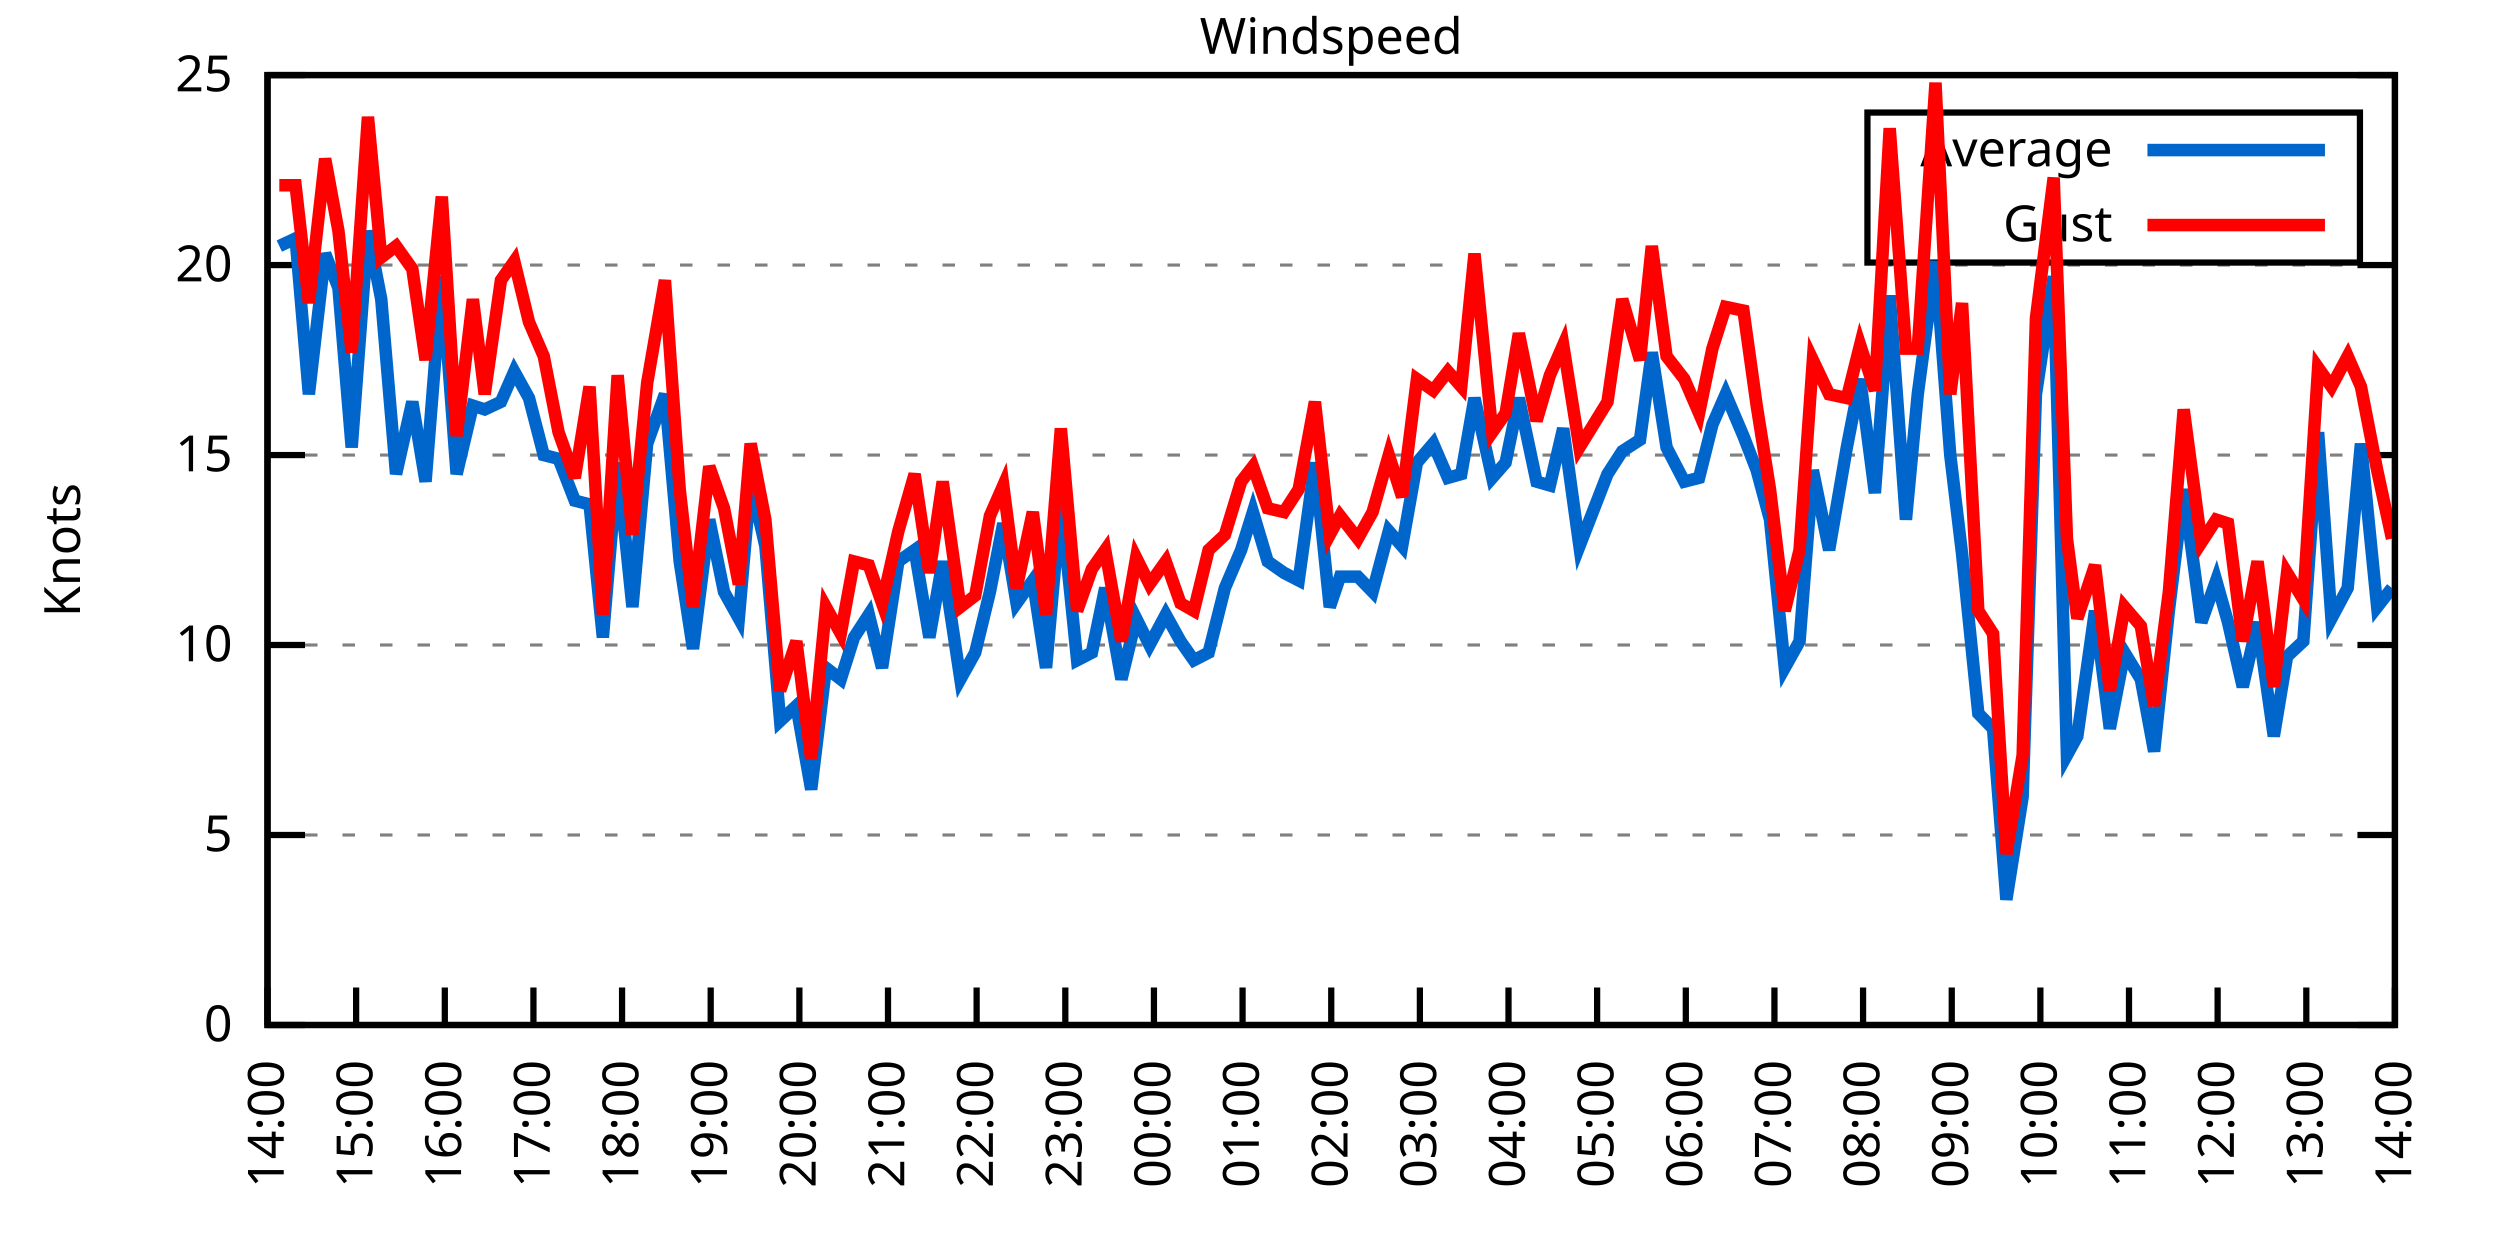
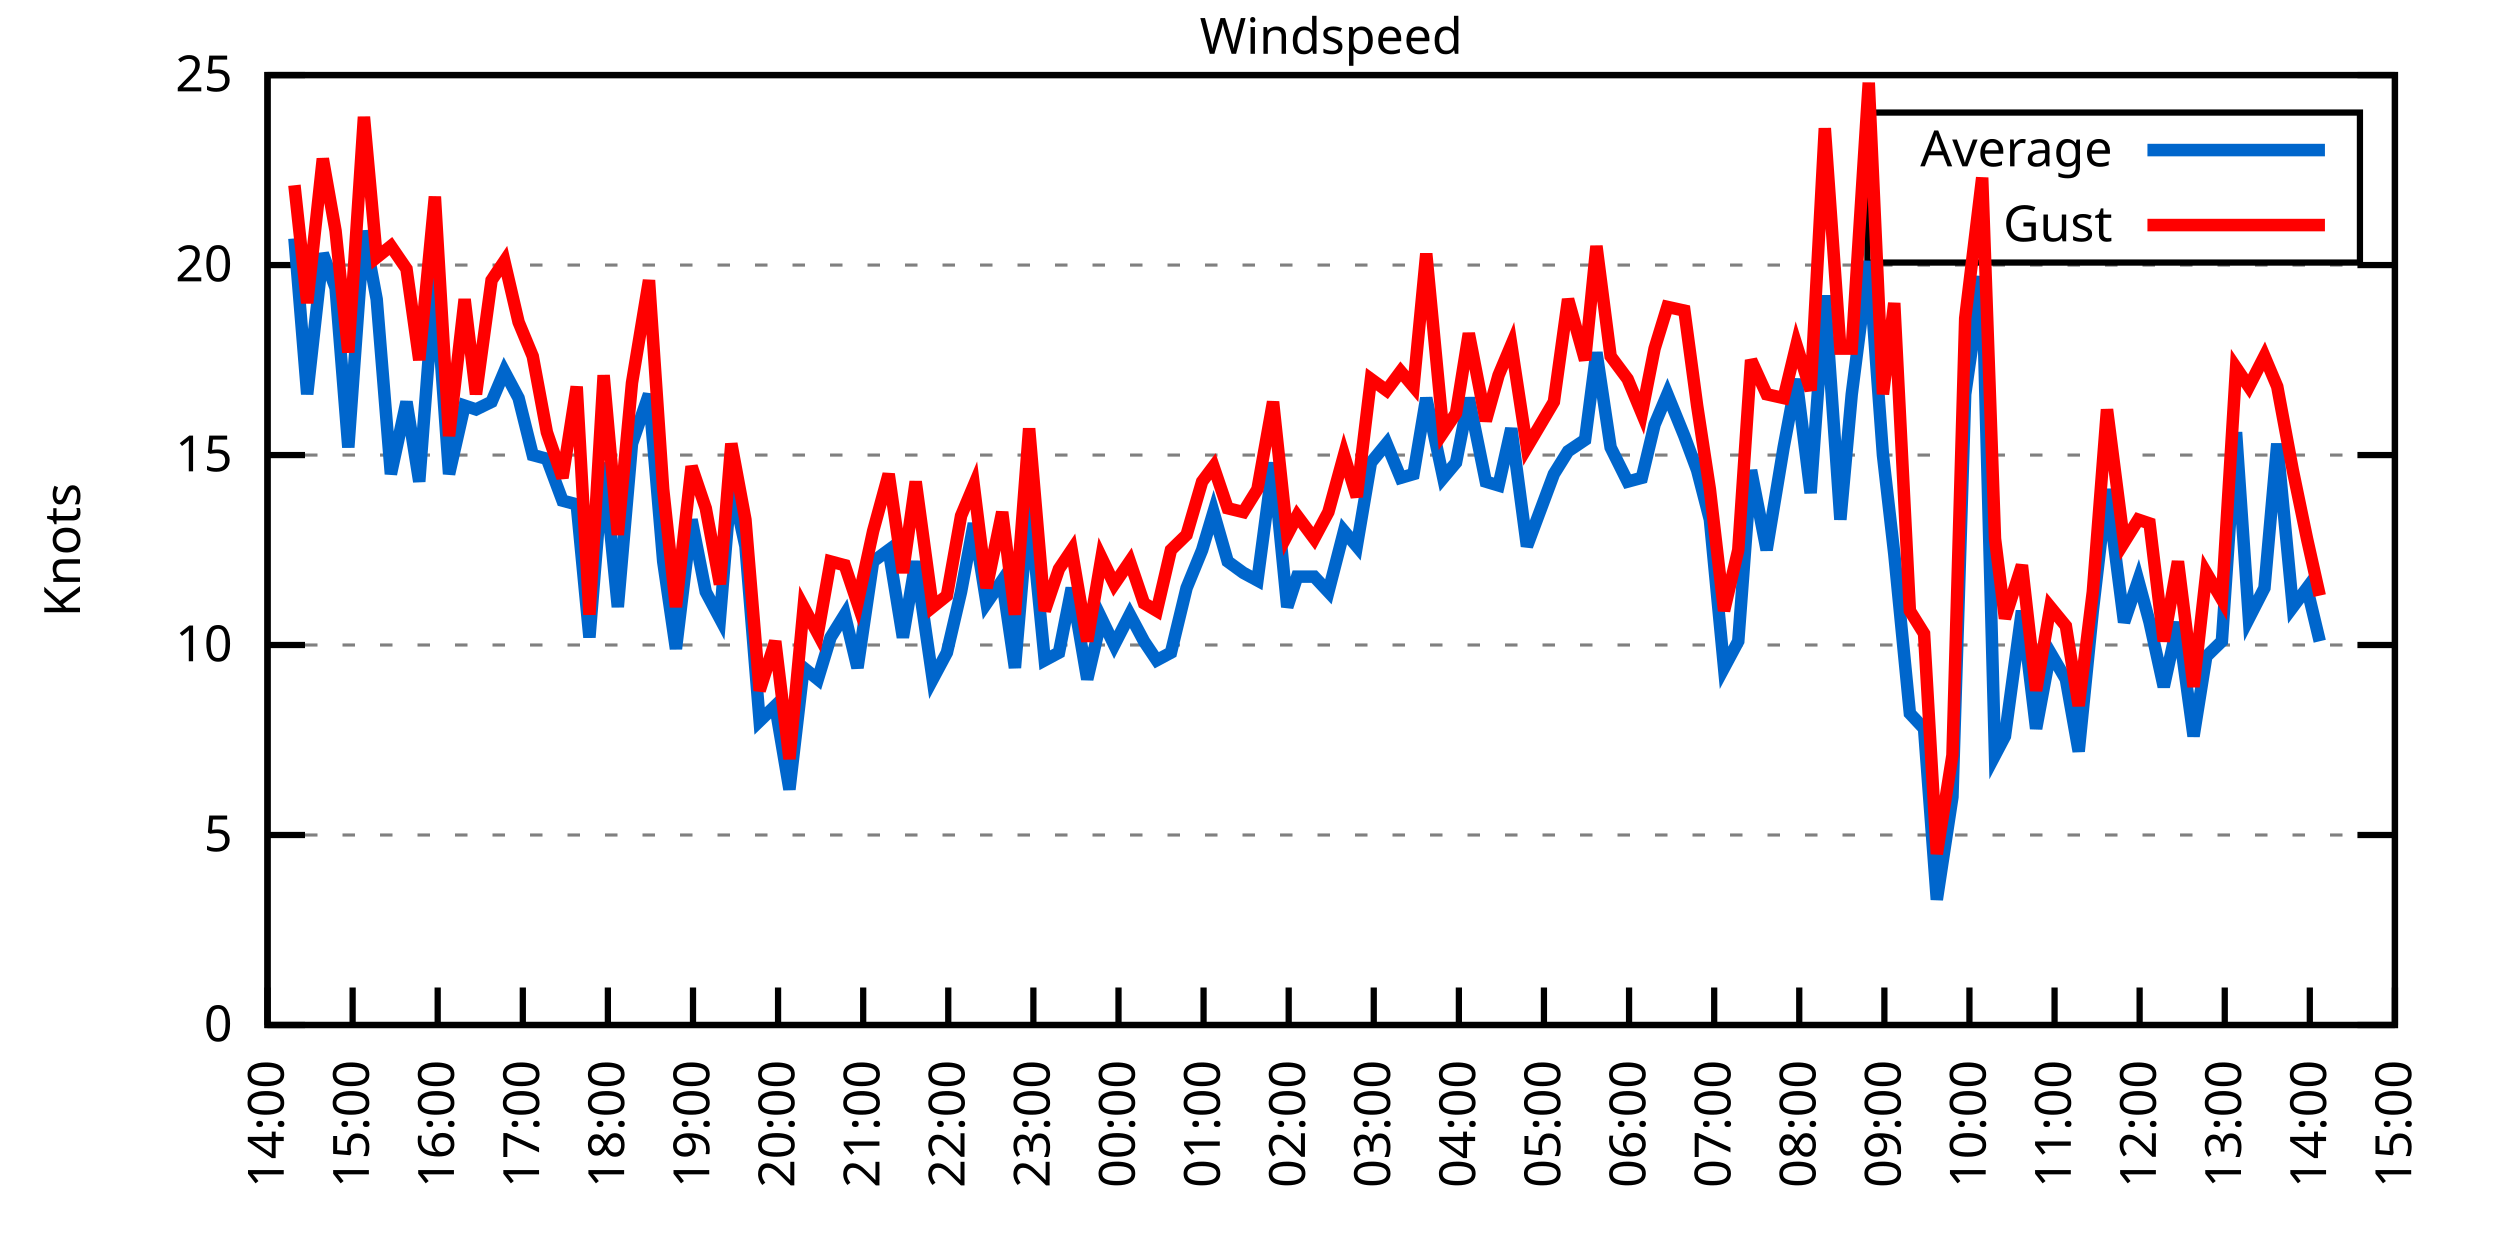
<svg xmlns="http://www.w3.org/2000/svg" xmlns:xlink="http://www.w3.org/1999/xlink" width="400" height="200" viewBox="0 0 400 200">
  <g id="gnuplot_canvas">
    <rect x="0" y="0" width="400" height="200" fill="none" />
    <defs>
      <circle id="gpDot" r="0.5" stroke-width="0.5" stroke="currentColor" />
      <path id="gpPt0" stroke-width="0.333" stroke="currentColor" d="M-1,0 h2 M0,-1 v2" />
      <path id="gpPt1" stroke-width="0.333" stroke="currentColor" d="M-1,-1 L1,1 M1,-1 L-1,1" />
      <path id="gpPt2" stroke-width="0.333" stroke="currentColor" d="M-1,0 L1,0 M0,-1 L0,1 M-1,-1 L1,1 M-1,1 L1,-1" />
      <rect id="gpPt3" stroke-width="0.333" stroke="currentColor" x="-1" y="-1" width="2" height="2" />
      <rect id="gpPt4" stroke-width="0.333" stroke="currentColor" fill="currentColor" x="-1" y="-1" width="2" height="2" />
      <circle id="gpPt5" stroke-width="0.333" stroke="currentColor" cx="0" cy="0" r="1" />
      <use xlink:href="#gpPt5" id="gpPt6" fill="currentColor" stroke="none" />
      <path id="gpPt7" stroke-width="0.333" stroke="currentColor" d="M0,-1.33 L-1.33,0.67 L1.33,0.67 z" />
      <use xlink:href="#gpPt7" id="gpPt8" fill="currentColor" stroke="none" />
      <use xlink:href="#gpPt7" id="gpPt9" stroke="currentColor" transform="rotate(180)" />
      <use xlink:href="#gpPt9" id="gpPt10" fill="currentColor" stroke="none" />
      <use xlink:href="#gpPt3" id="gpPt11" stroke="currentColor" transform="rotate(45)" />
      <use xlink:href="#gpPt11" id="gpPt12" fill="currentColor" stroke="none" />
      <path id="gpPt13" stroke-width="0.333" stroke="currentColor" d="M0,1.330 L1.265,0.411 L0.782,-1.067 L-0.782,-1.076 L-1.265,0.411 z" />
      <use xlink:href="#gpPt13" id="gpPt14" fill="currentColor" stroke="none" />
      <filter id="textbox" filterUnits="objectBoundingBox" x="0" y="0" height="1" width="1">
        <feFlood flood-color="white" flood-opacity="1" result="bgnd" />
        <feComposite in="SourceGraphic" in2="bgnd" operator="atop" />
      </filter>
      <filter id="greybox" filterUnits="objectBoundingBox" x="0" y="0" height="1" width="1">
        <feFlood flood-color="lightgrey" flood-opacity="1" result="grey" />
        <feComposite in="SourceGraphic" in2="grey" operator="atop" />
      </filter>
    </defs>
    <g fill="none" color="white" stroke="currentColor" stroke-width="1.00" stroke-linecap="butt" stroke-linejoin="miter">
</g>
    <g fill="none" color="black" stroke="currentColor" stroke-width="1.00" stroke-linecap="butt" stroke-linejoin="miter">
      <g stroke="none" shape-rendering="crispEdges">
        <polygon fill="rgb(255, 255, 255)" points="42.80,164.00 383.18,164.00 383.18,12.02 42.80,12.02 " />
      </g>
    </g>
    <g fill="none" color="black" stroke="currentColor" stroke-width="1.00" stroke-linecap="butt" stroke-linejoin="miter">
</g>
    <g fill="none" color="black" stroke="black" stroke-width="0.50" stroke-linecap="butt" stroke-linejoin="miter">
</g>
    <g fill="none" color="gray" stroke="currentColor" stroke-width="0.50" stroke-linecap="butt" stroke-linejoin="miter">
      <path stroke="gray" stroke-dasharray="2,4" class="gridline" d="M42.80,164.00 L383.19,164.00  " />
    </g>
    <g fill="none" color="gray" stroke="gray" stroke-width="1.00" stroke-linecap="butt" stroke-linejoin="miter">
</g>
    <g fill="none" color="black" stroke="currentColor" stroke-width="1.00" stroke-linecap="butt" stroke-linejoin="miter">
      <path stroke="black" d="M42.80,164.00 L48.80,164.00 M383.19,164.00 L377.19,164.00  " />
      <g transform="translate(37.20,166.60)" stroke="none" fill="black" font-family="Sans" font-size="8.00" text-anchor="end">
        <text>
          <tspan font-family="Sans"> 0</tspan>
        </text>
      </g>
    </g>
    <g fill="none" color="black" stroke="currentColor" stroke-width="1.00" stroke-linecap="butt" stroke-linejoin="miter">
</g>
    <g fill="none" color="black" stroke="black" stroke-width="0.50" stroke-linecap="butt" stroke-linejoin="miter">
</g>
    <g fill="none" color="gray" stroke="currentColor" stroke-width="0.50" stroke-linecap="butt" stroke-linejoin="miter">
      <path stroke="gray" stroke-dasharray="2,4" class="gridline" d="M42.80,133.60 L383.19,133.60  " />
    </g>
    <g fill="none" color="gray" stroke="gray" stroke-width="1.00" stroke-linecap="butt" stroke-linejoin="miter">
</g>
    <g fill="none" color="black" stroke="currentColor" stroke-width="1.00" stroke-linecap="butt" stroke-linejoin="miter">
      <path stroke="black" d="M42.80,133.60 L48.80,133.60 M383.19,133.60 L377.19,133.60  " />
      <g transform="translate(37.20,136.20)" stroke="none" fill="black" font-family="Sans" font-size="8.00" text-anchor="end">
        <text>
          <tspan font-family="Sans"> 5</tspan>
        </text>
      </g>
    </g>
    <g fill="none" color="black" stroke="currentColor" stroke-width="1.00" stroke-linecap="butt" stroke-linejoin="miter">
</g>
    <g fill="none" color="black" stroke="black" stroke-width="0.50" stroke-linecap="butt" stroke-linejoin="miter">
</g>
    <g fill="none" color="gray" stroke="currentColor" stroke-width="0.50" stroke-linecap="butt" stroke-linejoin="miter">
      <path stroke="gray" stroke-dasharray="2,4" class="gridline" d="M42.80,103.20 L383.19,103.20  " />
    </g>
    <g fill="none" color="gray" stroke="gray" stroke-width="1.00" stroke-linecap="butt" stroke-linejoin="miter">
</g>
    <g fill="none" color="black" stroke="currentColor" stroke-width="1.00" stroke-linecap="butt" stroke-linejoin="miter">
      <path stroke="black" d="M42.80,103.20 L48.80,103.20 M383.19,103.20 L377.19,103.20  " />
      <g transform="translate(37.20,105.80)" stroke="none" fill="black" font-family="Sans" font-size="8.00" text-anchor="end">
        <text>
          <tspan font-family="Sans"> 10</tspan>
        </text>
      </g>
    </g>
    <g fill="none" color="black" stroke="currentColor" stroke-width="1.00" stroke-linecap="butt" stroke-linejoin="miter">
</g>
    <g fill="none" color="black" stroke="black" stroke-width="0.50" stroke-linecap="butt" stroke-linejoin="miter">
</g>
    <g fill="none" color="gray" stroke="currentColor" stroke-width="0.50" stroke-linecap="butt" stroke-linejoin="miter">
      <path stroke="gray" stroke-dasharray="2,4" class="gridline" d="M42.80,72.81 L383.19,72.81  " />
    </g>
    <g fill="none" color="gray" stroke="gray" stroke-width="1.00" stroke-linecap="butt" stroke-linejoin="miter">
</g>
    <g fill="none" color="black" stroke="currentColor" stroke-width="1.00" stroke-linecap="butt" stroke-linejoin="miter">
      <path stroke="black" d="M42.80,72.81 L48.80,72.81 M383.19,72.81 L377.19,72.81  " />
      <g transform="translate(37.20,75.41)" stroke="none" fill="black" font-family="Sans" font-size="8.00" text-anchor="end">
        <text>
          <tspan font-family="Sans"> 15</tspan>
        </text>
      </g>
    </g>
    <g fill="none" color="black" stroke="currentColor" stroke-width="1.00" stroke-linecap="butt" stroke-linejoin="miter">
</g>
    <g fill="none" color="black" stroke="black" stroke-width="0.50" stroke-linecap="butt" stroke-linejoin="miter">
</g>
    <g fill="none" color="gray" stroke="currentColor" stroke-width="0.50" stroke-linecap="butt" stroke-linejoin="miter">
      <path stroke="gray" stroke-dasharray="2,4" class="gridline" d="M42.80,42.41 L383.19,42.41  " />
    </g>
    <g fill="none" color="gray" stroke="gray" stroke-width="1.00" stroke-linecap="butt" stroke-linejoin="miter">
</g>
    <g fill="none" color="black" stroke="currentColor" stroke-width="1.00" stroke-linecap="butt" stroke-linejoin="miter">
      <path stroke="black" d="M42.80,42.41 L48.80,42.41 M383.19,42.41 L377.19,42.41  " />
      <g transform="translate(37.20,45.01)" stroke="none" fill="black" font-family="Sans" font-size="8.00" text-anchor="end">
        <text>
          <tspan font-family="Sans"> 20</tspan>
        </text>
      </g>
    </g>
    <g fill="none" color="black" stroke="currentColor" stroke-width="1.00" stroke-linecap="butt" stroke-linejoin="miter">
</g>
    <g fill="none" color="black" stroke="black" stroke-width="0.50" stroke-linecap="butt" stroke-linejoin="miter">
</g>
    <g fill="none" color="gray" stroke="currentColor" stroke-width="0.50" stroke-linecap="butt" stroke-linejoin="miter">
      <path stroke="gray" stroke-dasharray="2,4" class="gridline" d="M42.80,12.01 L383.19,12.01  " />
    </g>
    <g fill="none" color="gray" stroke="gray" stroke-width="1.00" stroke-linecap="butt" stroke-linejoin="miter">
</g>
    <g fill="none" color="black" stroke="currentColor" stroke-width="1.00" stroke-linecap="butt" stroke-linejoin="miter">
      <path stroke="black" d="M42.80,12.01 L48.80,12.01 M383.19,12.01 L377.19,12.01  " />
      <g transform="translate(37.20,14.61)" stroke="none" fill="black" font-family="Sans" font-size="8.00" text-anchor="end">
        <text>
          <tspan font-family="Sans"> 25</tspan>
        </text>
      </g>
    </g>
    <g fill="none" color="black" stroke="currentColor" stroke-width="1.00" stroke-linecap="butt" stroke-linejoin="miter">
      <path stroke="black" d="M42.80,164.00 L42.80,158.00  " />
      <g transform="translate(45.40,169.60) rotate(270.00)" stroke="none" fill="black" font-family="Sans" font-size="8.00" text-anchor="end">
        <text>
          <tspan font-family="Sans">14:00</tspan>
        </text>
      </g>
    </g>
    <g fill="none" color="black" stroke="currentColor" stroke-width="1.00" stroke-linecap="butt" stroke-linejoin="miter">
-       <path stroke="black" d="M56.98,164.00 L56.98,158.00  " />
-       <g transform="translate(59.58,169.60) rotate(270.00)" stroke="none" fill="black" font-family="Sans" font-size="8.00" text-anchor="end">
+       <path stroke="black" d="M56.42,164.00 L56.42,158.00  " />
+       <g transform="translate(59.02,169.60) rotate(270.00)" stroke="none" fill="black" font-family="Sans" font-size="8.00" text-anchor="end">
        <text>
          <tspan font-family="Sans">15:00</tspan>
        </text>
      </g>
    </g>
    <g fill="none" color="black" stroke="currentColor" stroke-width="1.00" stroke-linecap="butt" stroke-linejoin="miter">
-       <path stroke="black" d="M71.17,164.00 L71.17,158.00  " />
-       <g transform="translate(73.77,169.60) rotate(270.00)" stroke="none" fill="black" font-family="Sans" font-size="8.00" text-anchor="end">
+       <path stroke="black" d="M70.03,164.00 L70.03,158.00  " />
+       <g transform="translate(72.63,169.60) rotate(270.00)" stroke="none" fill="black" font-family="Sans" font-size="8.00" text-anchor="end">
        <text>
          <tspan font-family="Sans">16:00</tspan>
        </text>
      </g>
    </g>
    <g fill="none" color="black" stroke="currentColor" stroke-width="1.00" stroke-linecap="butt" stroke-linejoin="miter">
-       <path stroke="black" d="M85.35,164.00 L85.35,158.00  " />
-       <g transform="translate(87.95,169.60) rotate(270.00)" stroke="none" fill="black" font-family="Sans" font-size="8.00" text-anchor="end">
+       <path stroke="black" d="M83.65,164.00 L83.65,158.00  " />
+       <g transform="translate(86.25,169.60) rotate(270.00)" stroke="none" fill="black" font-family="Sans" font-size="8.00" text-anchor="end">
        <text>
          <tspan font-family="Sans">17:00</tspan>
        </text>
      </g>
    </g>
    <g fill="none" color="black" stroke="currentColor" stroke-width="1.00" stroke-linecap="butt" stroke-linejoin="miter">
-       <path stroke="black" d="M99.53,164.00 L99.53,158.00  " />
-       <g transform="translate(102.13,169.60) rotate(270.00)" stroke="none" fill="black" font-family="Sans" font-size="8.00" text-anchor="end">
+       <path stroke="black" d="M97.26,164.00 L97.26,158.00  " />
+       <g transform="translate(99.86,169.60) rotate(270.00)" stroke="none" fill="black" font-family="Sans" font-size="8.00" text-anchor="end">
        <text>
          <tspan font-family="Sans">18:00</tspan>
        </text>
      </g>
    </g>
    <g fill="none" color="black" stroke="currentColor" stroke-width="1.00" stroke-linecap="butt" stroke-linejoin="miter">
-       <path stroke="black" d="M113.71,164.00 L113.71,158.00  " />
-       <g transform="translate(116.31,169.60) rotate(270.00)" stroke="none" fill="black" font-family="Sans" font-size="8.00" text-anchor="end">
+       <path stroke="black" d="M110.88,164.00 L110.88,158.00  " />
+       <g transform="translate(113.48,169.60) rotate(270.00)" stroke="none" fill="black" font-family="Sans" font-size="8.00" text-anchor="end">
        <text>
          <tspan font-family="Sans">19:00</tspan>
        </text>
      </g>
    </g>
    <g fill="none" color="black" stroke="currentColor" stroke-width="1.00" stroke-linecap="butt" stroke-linejoin="miter">
-       <path stroke="black" d="M127.90,164.00 L127.90,158.00  " />
-       <g transform="translate(130.50,169.60) rotate(270.00)" stroke="none" fill="black" font-family="Sans" font-size="8.00" text-anchor="end">
+       <path stroke="black" d="M124.49,164.00 L124.49,158.00  " />
+       <g transform="translate(127.09,169.60) rotate(270.00)" stroke="none" fill="black" font-family="Sans" font-size="8.00" text-anchor="end">
        <text>
          <tspan font-family="Sans">20:00</tspan>
        </text>
      </g>
    </g>
    <g fill="none" color="black" stroke="currentColor" stroke-width="1.00" stroke-linecap="butt" stroke-linejoin="miter">
-       <path stroke="black" d="M142.08,164.00 L142.08,158.00  " />
-       <g transform="translate(144.68,169.60) rotate(270.00)" stroke="none" fill="black" font-family="Sans" font-size="8.00" text-anchor="end">
+       <path stroke="black" d="M138.11,164.00 L138.11,158.00  " />
+       <g transform="translate(140.71,169.60) rotate(270.00)" stroke="none" fill="black" font-family="Sans" font-size="8.00" text-anchor="end">
        <text>
          <tspan font-family="Sans">21:00</tspan>
        </text>
      </g>
    </g>
    <g fill="none" color="black" stroke="currentColor" stroke-width="1.00" stroke-linecap="butt" stroke-linejoin="miter">
-       <path stroke="black" d="M156.26,164.00 L156.26,158.00  " />
-       <g transform="translate(158.86,169.60) rotate(270.00)" stroke="none" fill="black" font-family="Sans" font-size="8.00" text-anchor="end">
+       <path stroke="black" d="M151.72,164.00 L151.72,158.00  " />
+       <g transform="translate(154.32,169.60) rotate(270.00)" stroke="none" fill="black" font-family="Sans" font-size="8.00" text-anchor="end">
        <text>
          <tspan font-family="Sans">22:00</tspan>
        </text>
      </g>
    </g>
    <g fill="none" color="black" stroke="currentColor" stroke-width="1.00" stroke-linecap="butt" stroke-linejoin="miter">
-       <path stroke="black" d="M170.45,164.00 L170.45,158.00  " />
-       <g transform="translate(173.05,169.60) rotate(270.00)" stroke="none" fill="black" font-family="Sans" font-size="8.00" text-anchor="end">
+       <path stroke="black" d="M165.34,164.00 L165.34,158.00  " />
+       <g transform="translate(167.94,169.60) rotate(270.00)" stroke="none" fill="black" font-family="Sans" font-size="8.00" text-anchor="end">
        <text>
          <tspan font-family="Sans">23:00</tspan>
        </text>
      </g>
    </g>
    <g fill="none" color="black" stroke="currentColor" stroke-width="1.00" stroke-linecap="butt" stroke-linejoin="miter">
-       <path stroke="black" d="M184.63,164.00 L184.63,158.00  " />
-       <g transform="translate(187.23,169.60) rotate(270.00)" stroke="none" fill="black" font-family="Sans" font-size="8.00" text-anchor="end">
+       <path stroke="black" d="M178.96,164.00 L178.96,158.00  " />
+       <g transform="translate(181.56,169.60) rotate(270.00)" stroke="none" fill="black" font-family="Sans" font-size="8.00" text-anchor="end">
        <text>
          <tspan font-family="Sans">00:00</tspan>
        </text>
      </g>
    </g>
    <g fill="none" color="black" stroke="currentColor" stroke-width="1.00" stroke-linecap="butt" stroke-linejoin="miter">
-       <path stroke="black" d="M198.81,164.00 L198.81,158.00  " />
-       <g transform="translate(201.41,169.60) rotate(270.00)" stroke="none" fill="black" font-family="Sans" font-size="8.00" text-anchor="end">
+       <path stroke="black" d="M192.57,164.00 L192.57,158.00  " />
+       <g transform="translate(195.17,169.60) rotate(270.00)" stroke="none" fill="black" font-family="Sans" font-size="8.00" text-anchor="end">
        <text>
          <tspan font-family="Sans">01:00</tspan>
        </text>
      </g>
    </g>
    <g fill="none" color="black" stroke="currentColor" stroke-width="1.00" stroke-linecap="butt" stroke-linejoin="miter">
-       <path stroke="black" d="M213.00,164.00 L213.00,158.00  " />
-       <g transform="translate(215.60,169.60) rotate(270.00)" stroke="none" fill="black" font-family="Sans" font-size="8.00" text-anchor="end">
+       <path stroke="black" d="M206.19,164.00 L206.19,158.00  " />
+       <g transform="translate(208.79,169.60) rotate(270.00)" stroke="none" fill="black" font-family="Sans" font-size="8.00" text-anchor="end">
        <text>
          <tspan font-family="Sans">02:00</tspan>
        </text>
      </g>
    </g>
    <g fill="none" color="black" stroke="currentColor" stroke-width="1.00" stroke-linecap="butt" stroke-linejoin="miter">
-       <path stroke="black" d="M227.18,164.00 L227.18,158.00  " />
-       <g transform="translate(229.78,169.60) rotate(270.00)" stroke="none" fill="black" font-family="Sans" font-size="8.00" text-anchor="end">
+       <path stroke="black" d="M219.80,164.00 L219.80,158.00  " />
+       <g transform="translate(222.40,169.60) rotate(270.00)" stroke="none" fill="black" font-family="Sans" font-size="8.00" text-anchor="end">
        <text>
          <tspan font-family="Sans">03:00</tspan>
        </text>
      </g>
    </g>
    <g fill="none" color="black" stroke="currentColor" stroke-width="1.00" stroke-linecap="butt" stroke-linejoin="miter">
-       <path stroke="black" d="M241.36,164.00 L241.36,158.00  " />
-       <g transform="translate(243.96,169.60) rotate(270.00)" stroke="none" fill="black" font-family="Sans" font-size="8.00" text-anchor="end">
+       <path stroke="black" d="M233.42,164.00 L233.42,158.00  " />
+       <g transform="translate(236.02,169.60) rotate(270.00)" stroke="none" fill="black" font-family="Sans" font-size="8.00" text-anchor="end">
        <text>
          <tspan font-family="Sans">04:00</tspan>
        </text>
      </g>
    </g>
    <g fill="none" color="black" stroke="currentColor" stroke-width="1.00" stroke-linecap="butt" stroke-linejoin="miter">
-       <path stroke="black" d="M255.54,164.00 L255.54,158.00  " />
-       <g transform="translate(258.14,169.60) rotate(270.00)" stroke="none" fill="black" font-family="Sans" font-size="8.00" text-anchor="end">
+       <path stroke="black" d="M247.03,164.00 L247.03,158.00  " />
+       <g transform="translate(249.63,169.60) rotate(270.00)" stroke="none" fill="black" font-family="Sans" font-size="8.00" text-anchor="end">
        <text>
          <tspan font-family="Sans">05:00</tspan>
        </text>
      </g>
    </g>
    <g fill="none" color="black" stroke="currentColor" stroke-width="1.00" stroke-linecap="butt" stroke-linejoin="miter">
-       <path stroke="black" d="M269.73,164.00 L269.73,158.00  " />
-       <g transform="translate(272.33,169.60) rotate(270.00)" stroke="none" fill="black" font-family="Sans" font-size="8.00" text-anchor="end">
+       <path stroke="black" d="M260.65,164.00 L260.65,158.00  " />
+       <g transform="translate(263.25,169.60) rotate(270.00)" stroke="none" fill="black" font-family="Sans" font-size="8.00" text-anchor="end">
        <text>
          <tspan font-family="Sans">06:00</tspan>
        </text>
      </g>
    </g>
    <g fill="none" color="black" stroke="currentColor" stroke-width="1.00" stroke-linecap="butt" stroke-linejoin="miter">
-       <path stroke="black" d="M283.91,164.00 L283.91,158.00  " />
-       <g transform="translate(286.51,169.60) rotate(270.00)" stroke="none" fill="black" font-family="Sans" font-size="8.00" text-anchor="end">
+       <path stroke="black" d="M274.27,164.00 L274.27,158.00  " />
+       <g transform="translate(276.87,169.60) rotate(270.00)" stroke="none" fill="black" font-family="Sans" font-size="8.00" text-anchor="end">
        <text>
          <tspan font-family="Sans">07:00</tspan>
        </text>
      </g>
    </g>
    <g fill="none" color="black" stroke="currentColor" stroke-width="1.00" stroke-linecap="butt" stroke-linejoin="miter">
-       <path stroke="black" d="M298.09,164.00 L298.09,158.00  " />
-       <g transform="translate(300.69,169.60) rotate(270.00)" stroke="none" fill="black" font-family="Sans" font-size="8.00" text-anchor="end">
+       <path stroke="black" d="M287.88,164.00 L287.88,158.00  " />
+       <g transform="translate(290.48,169.60) rotate(270.00)" stroke="none" fill="black" font-family="Sans" font-size="8.00" text-anchor="end">
        <text>
          <tspan font-family="Sans">08:00</tspan>
        </text>
      </g>
    </g>
    <g fill="none" color="black" stroke="currentColor" stroke-width="1.00" stroke-linecap="butt" stroke-linejoin="miter">
-       <path stroke="black" d="M312.28,164.00 L312.28,158.00  " />
-       <g transform="translate(314.88,169.60) rotate(270.00)" stroke="none" fill="black" font-family="Sans" font-size="8.00" text-anchor="end">
+       <path stroke="black" d="M301.50,164.00 L301.50,158.00  " />
+       <g transform="translate(304.10,169.60) rotate(270.00)" stroke="none" fill="black" font-family="Sans" font-size="8.00" text-anchor="end">
        <text>
          <tspan font-family="Sans">09:00</tspan>
        </text>
      </g>
    </g>
    <g fill="none" color="black" stroke="currentColor" stroke-width="1.00" stroke-linecap="butt" stroke-linejoin="miter">
-       <path stroke="black" d="M326.46,164.00 L326.46,158.00  " />
-       <g transform="translate(329.06,169.60) rotate(270.00)" stroke="none" fill="black" font-family="Sans" font-size="8.00" text-anchor="end">
+       <path stroke="black" d="M315.11,164.00 L315.11,158.00  " />
+       <g transform="translate(317.71,169.60) rotate(270.00)" stroke="none" fill="black" font-family="Sans" font-size="8.00" text-anchor="end">
        <text>
          <tspan font-family="Sans">10:00</tspan>
        </text>
      </g>
    </g>
    <g fill="none" color="black" stroke="currentColor" stroke-width="1.00" stroke-linecap="butt" stroke-linejoin="miter">
-       <path stroke="black" d="M340.64,164.00 L340.64,158.00  " />
-       <g transform="translate(343.24,169.60) rotate(270.00)" stroke="none" fill="black" font-family="Sans" font-size="8.00" text-anchor="end">
+       <path stroke="black" d="M328.73,164.00 L328.73,158.00  " />
+       <g transform="translate(331.33,169.60) rotate(270.00)" stroke="none" fill="black" font-family="Sans" font-size="8.00" text-anchor="end">
        <text>
          <tspan font-family="Sans">11:00</tspan>
        </text>
      </g>
    </g>
    <g fill="none" color="black" stroke="currentColor" stroke-width="1.00" stroke-linecap="butt" stroke-linejoin="miter">
-       <path stroke="black" d="M354.82,164.00 L354.82,158.00  " />
-       <g transform="translate(357.42,169.60) rotate(270.00)" stroke="none" fill="black" font-family="Sans" font-size="8.00" text-anchor="end">
+       <path stroke="black" d="M342.34,164.00 L342.34,158.00  " />
+       <g transform="translate(344.94,169.60) rotate(270.00)" stroke="none" fill="black" font-family="Sans" font-size="8.00" text-anchor="end">
        <text>
          <tspan font-family="Sans">12:00</tspan>
        </text>
      </g>
    </g>
    <g fill="none" color="black" stroke="currentColor" stroke-width="1.00" stroke-linecap="butt" stroke-linejoin="miter">
-       <path stroke="black" d="M369.01,164.00 L369.01,158.00  " />
-       <g transform="translate(371.61,169.60) rotate(270.00)" stroke="none" fill="black" font-family="Sans" font-size="8.00" text-anchor="end">
+       <path stroke="black" d="M355.96,164.00 L355.96,158.00  " />
+       <g transform="translate(358.56,169.60) rotate(270.00)" stroke="none" fill="black" font-family="Sans" font-size="8.00" text-anchor="end">
        <text>
          <tspan font-family="Sans">13:00</tspan>
+         </text>
+       </g>
+     </g>
+     <g fill="none" color="black" stroke="currentColor" stroke-width="1.00" stroke-linecap="butt" stroke-linejoin="miter">
+       <path stroke="black" d="M369.57,164.00 L369.57,158.00  " />
+       <g transform="translate(372.17,169.60) rotate(270.00)" stroke="none" fill="black" font-family="Sans" font-size="8.00" text-anchor="end">
+         <text>
+           <tspan font-family="Sans">14:00</tspan>
        </text>
      </g>
    </g>
    <g fill="none" color="black" stroke="currentColor" stroke-width="1.00" stroke-linecap="butt" stroke-linejoin="miter">
      <path stroke="black" d="M383.19,164.00 L383.19,158.00  " />
      <g transform="translate(385.79,169.60) rotate(270.00)" stroke="none" fill="black" font-family="Sans" font-size="8.00" text-anchor="end">
        <text>
-           <tspan font-family="Sans">14:00</tspan>
+           <tspan font-family="Sans">15:00</tspan>
        </text>
      </g>
    </g>
    <g fill="none" color="black" stroke="currentColor" stroke-width="1.00" stroke-linecap="butt" stroke-linejoin="miter">
</g>
    <g fill="none" color="black" stroke="currentColor" stroke-width="1.00" stroke-linecap="butt" stroke-linejoin="miter">
      <path stroke="black" d="M42.80,12.01 L42.80,164.00 L383.19,164.00 L383.19,12.01 L42.80,12.01 Z  " />
    </g>
    <g fill="none" color="black" stroke="currentColor" stroke-width="1.00" stroke-linecap="butt" stroke-linejoin="miter">
</g>
    <g fill="none" color="black" stroke="currentColor" stroke-width="1.00" stroke-linecap="butt" stroke-linejoin="miter">
      <path stroke="black" d="M298.79,42.01 L298.79,18.01 L377.59,18.01 L377.59,42.01 L298.79,42.01 Z  " />
    </g>
    <g id="Windspeed_plot_1">
      <g fill="none" color="white" stroke="black" stroke-width="2.00" stroke-linecap="butt" stroke-linejoin="miter">
</g>
      <g fill="none" color="black" stroke="currentColor" stroke-width="2.00" stroke-linecap="butt" stroke-linejoin="miter">
        <g transform="translate(337.99,26.61)" stroke="none" fill="black" font-family="Sans" font-size="8.00" text-anchor="end">
          <text>
            <tspan font-family="Sans">Average</tspan>
          </text>
        </g>
      </g>
      <g fill="none" color="black" stroke="currentColor" stroke-width="2.00" stroke-linecap="butt" stroke-linejoin="miter">
-         <path stroke="rgb(  0, 102, 204)" d="M343.59,24.01 L371.99,24.01 M44.69,39.37 L47.29,38.15 L49.42,63.08 L52.02,40.58 L54.15,46.06 L56.27,71.59   L58.87,36.94 L61.00,47.88 L63.37,75.85 L65.97,64.29 L68.09,77.06 L70.69,44.23 L73.06,75.85 L75.66,64.90   L77.55,65.51 L80.15,64.29 L82.28,59.43 L84.64,63.69 L87.00,72.81 L89.37,73.41 L91.97,80.10 L94.33,80.71   L96.46,101.99 L98.82,74.02 L101.19,97.12 L103.55,70.98 L106.39,63.08 L108.75,89.83 L110.88,103.81 L113.48,83.14   L115.84,94.69 L118.21,98.95 L120.10,77.06 L122.46,87.40 L124.82,115.36 L127.42,112.93 L129.79,126.31 L132.15,106.85   L134.52,108.68 L136.64,101.99 L139.01,98.34 L141.13,106.85 L143.74,89.83 L146.34,88.00 L148.70,101.99 L150.83,89.83   L153.66,108.68 L156.03,104.42 L158.39,94.69 L160.52,83.75 L162.65,96.52 L165.25,92.87 L167.37,106.85 L169.74,80.10   L172.34,105.64 L174.70,104.42 L176.83,94.08 L179.43,108.68 L181.79,98.95 L183.92,103.20 L186.52,98.34 L188.88,102.60   L191.01,105.64 L193.38,104.42 L195.98,94.08 L198.58,88.00 L200.47,81.93 L202.83,89.83 L205.43,91.65 L207.79,92.87   L210.39,74.02 L212.76,97.12 L214.41,92.26 L217.25,92.26 L219.61,94.69 L222.21,84.97 L224.34,87.40 L226.71,74.02   L229.31,70.98 L231.67,76.45 L233.80,75.85 L235.92,63.69 L238.76,76.45 L240.89,74.02 L243.02,63.69 L245.85,77.06   L247.98,77.67 L250.11,68.55 L252.71,87.40 L257.20,75.85 L259.56,72.20 L262.40,70.37 L264.29,56.39 L266.65,71.59   L269.49,77.06 L271.85,76.45 L273.98,67.94 L276.11,63.08 L278.95,69.77 L281.07,75.24 L283.20,83.14 L285.56,106.85   L287.93,102.60 L290.06,75.24 L292.66,88.00 L295.49,71.59 L297.62,60.65 L299.98,78.89 L302.35,47.27 L304.95,83.14   L306.84,63.08 L309.68,41.80 L312.04,72.81 L313.93,88.61 L316.53,114.15 L318.89,116.58 L321.02,143.94 L323.62,127.52   L325.75,63.08 L328.59,44.23 L330.71,120.83 L332.37,117.80 L335.20,97.73 L337.57,116.58 L339.93,104.42 L342.53,108.68   L344.66,120.23 L347.02,97.73 L349.39,78.28 L352.22,99.56 L354.59,92.87 L356.48,99.56 L358.84,109.89 L361.21,99.56   L363.81,117.80 L365.93,105.03 L368.53,102.60 L370.90,69.16 L373.03,98.95 L375.63,94.08 L377.75,70.98 L380.35,97.12   L382.72,94.08  " />
+         <path stroke="rgb(  0, 102, 204)" d="M343.59,24.01 L371.99,24.01 M47.11,38.15 L49.15,63.08 L51.65,40.58 L53.69,46.06 L55.73,71.59 L58.23,36.94   L60.27,47.88 L62.54,75.85 L65.04,64.29 L67.08,77.06 L69.58,44.23 L71.85,75.85 L74.34,64.90 L76.16,65.51   L78.65,64.29 L80.70,59.43 L82.97,63.69 L85.24,72.81 L87.50,73.41 L90.00,80.10 L92.27,80.71 L94.31,101.99   L96.58,74.02 L98.85,97.12 L101.12,70.98 L103.84,63.08 L106.11,89.83 L108.15,103.81 L110.65,83.14 L112.92,94.69   L115.19,98.95 L117.01,77.06 L119.27,87.40 L121.54,115.36 L124.04,112.93 L126.31,126.31 L128.58,106.85 L130.85,108.68   L132.89,101.99 L135.16,98.34 L137.20,106.85 L139.70,89.83 L142.19,88.00 L144.46,101.99 L146.51,89.83 L149.23,108.68   L151.50,104.42 L153.77,94.69 L155.81,83.75 L157.85,96.52 L160.35,92.87 L162.39,106.85 L164.66,80.10 L167.16,105.64   L169.43,104.42 L171.47,94.08 L173.96,108.68 L176.23,98.95 L178.28,103.20 L180.77,98.34 L183.04,102.60 L185.08,105.64   L187.35,104.42 L189.85,94.08 L192.34,88.00 L194.16,81.93 L196.43,89.83 L198.93,91.65 L201.19,92.87 L203.69,74.02   L205.96,97.12 L207.55,92.26 L210.27,92.26 L212.54,94.69 L215.04,84.97 L217.08,87.40 L219.35,74.02 L221.85,70.98   L224.11,76.45 L226.16,75.85 L228.20,63.69 L230.92,76.45 L232.96,74.02 L235.01,63.69 L237.73,77.06 L239.77,77.67   L241.81,68.55 L244.31,87.40 L248.62,75.85 L250.89,72.20 L253.61,70.37 L255.43,56.39 L257.70,71.59 L260.42,77.06   L262.69,76.45 L264.73,67.94 L266.78,63.08 L269.50,69.77 L271.54,75.24 L273.58,83.14 L275.85,106.85 L278.12,102.60   L280.17,75.24 L282.66,88.00 L285.38,71.59 L287.43,60.65 L289.70,78.89 L291.97,47.27 L294.46,83.14 L296.28,63.08   L299.00,41.80 L301.27,72.81 L303.08,88.61 L305.58,114.15 L307.85,116.58 L309.89,143.94 L312.39,127.52 L314.43,63.08   L317.15,44.23 L319.20,120.83 L320.79,117.80 L323.51,97.73 L325.78,116.58 L328.05,104.42 L330.54,108.68 L332.59,120.23   L334.85,97.73 L337.12,78.28 L339.85,99.56 L342.12,92.87 L343.93,99.56 L346.20,109.89 L348.47,99.56 L350.97,117.80   L353.01,105.03 L355.50,102.60 L357.77,69.16 L359.82,98.95 L362.31,94.08 L364.36,70.98 L366.85,97.12 L369.12,94.08   L371.16,102.60  " />
      </g>
    </g>
    <g id="Windspeed_plot_2">
      <g fill="none" color="black" stroke="currentColor" stroke-width="2.00" stroke-linecap="butt" stroke-linejoin="miter">
        <g transform="translate(337.99,38.61)" stroke="none" fill="black" font-family="Sans" font-size="8.00" text-anchor="end">
          <text>
            <tspan font-family="Sans">Gust</tspan>
          </text>
        </g>
      </g>
      <g fill="none" color="black" stroke="currentColor" stroke-width="2.00" stroke-linecap="butt" stroke-linejoin="miter">
-         <path stroke="rgb(255,   0,   0)" d="M343.59,36.01 L371.99,36.01 M44.69,29.64 L47.29,29.64 L49.42,48.49 L52.02,25.39 L54.15,36.94 L56.27,56.39   L58.87,18.70 L61.00,41.19 L63.37,39.37 L65.97,43.02 L68.09,57.61 L70.69,31.46 L73.06,69.77 L75.66,47.88   L77.55,63.08 L80.15,44.84 L82.28,41.80 L84.64,51.53 L87.00,57.00 L89.37,69.16 L91.97,76.45 L94.33,61.86   L96.46,98.34 L98.82,60.04 L101.19,85.57 L103.55,61.25 L106.39,44.84 L108.75,78.28 L110.88,97.12 L113.48,74.63   L115.84,81.32 L118.21,93.48 L120.10,70.98 L122.46,83.14 L124.82,110.50 L127.42,102.60 L129.79,121.44 L132.15,97.12   L134.52,101.38 L136.64,89.83 L139.01,90.44 L141.13,96.52 L143.74,84.97 L146.34,75.85 L148.70,91.65 L150.83,77.06   L153.66,97.12 L156.03,95.30 L158.39,82.53 L160.52,77.67 L162.65,94.08 L165.25,81.93 L167.37,98.34 L169.74,68.55   L172.34,97.73 L174.70,91.04 L176.83,88.00 L179.43,102.60 L181.79,89.22 L183.92,93.48 L186.52,89.83 L188.88,96.52   L191.01,97.73 L193.38,88.00 L195.98,85.57 L198.58,77.06 L200.47,74.63 L202.83,81.32 L205.43,81.93 L207.79,78.28   L210.39,64.29 L212.76,85.57 L214.41,82.53 L217.25,86.18 L219.61,81.93 L222.21,72.81 L224.34,79.49 L226.71,60.65   L229.31,62.47 L231.67,59.43 L233.80,61.86 L235.92,40.58 L238.76,69.16 L240.89,66.12 L243.02,53.35 L245.85,67.33   L247.98,60.04 L250.11,55.18 L252.71,71.59 L257.20,64.29 L259.56,47.88 L262.40,57.61 L264.29,39.37 L266.65,57.00   L269.49,60.65 L271.85,66.12 L273.98,55.78 L276.11,49.10 L278.95,49.70 L281.07,64.90 L283.20,78.28 L285.56,97.73   L287.93,88.00 L290.06,57.61 L292.66,63.08 L295.49,63.69 L297.62,55.18 L299.98,62.47 L302.35,20.52 L304.95,55.78   L306.84,55.78 L309.68,13.23 L312.04,63.08 L313.93,48.49 L316.53,97.73 L318.89,101.38 L321.02,136.64 L323.62,120.83   L325.75,50.92 L328.59,28.42 L330.71,86.18 L332.37,98.95 L335.20,90.44 L337.57,110.50 L339.93,97.12 L342.53,100.16   L344.66,112.93 L347.02,94.69 L349.39,65.51 L352.22,86.79 L354.59,83.14 L356.48,83.75 L358.84,102.60 L361.21,89.83   L363.81,109.89 L365.93,91.65 L368.53,95.91 L370.90,58.82 L373.03,61.86 L375.63,57.00 L377.75,61.86 L380.35,75.24   L382.72,86.18  " />
+         <path stroke="rgb(255,   0,   0)" d="M343.59,36.01 L371.99,36.01 M47.11,29.64 L49.15,48.49 L51.65,25.39 L53.69,36.94 L55.73,56.39 L58.23,18.70   L60.27,41.19 L62.54,39.37 L65.04,43.02 L67.08,57.61 L69.58,31.46 L71.85,69.77 L74.34,47.88 L76.16,63.08   L78.65,44.84 L80.70,41.80 L82.97,51.53 L85.24,57.00 L87.50,69.16 L90.00,76.45 L92.27,61.86 L94.31,98.34   L96.58,60.04 L98.85,85.57 L101.12,61.25 L103.84,44.84 L106.11,78.28 L108.15,97.12 L110.65,74.63 L112.92,81.32   L115.19,93.48 L117.01,70.98 L119.27,83.14 L121.54,110.50 L124.04,102.60 L126.31,121.44 L128.58,97.12 L130.85,101.38   L132.89,89.83 L135.16,90.44 L137.20,96.52 L139.70,84.97 L142.19,75.85 L144.46,91.65 L146.51,77.06 L149.23,97.12   L151.50,95.30 L153.77,82.53 L155.81,77.67 L157.85,94.08 L160.35,81.93 L162.39,98.34 L164.66,68.55 L167.16,97.73   L169.43,91.04 L171.47,88.00 L173.96,102.60 L176.23,89.22 L178.28,93.48 L180.77,89.83 L183.04,96.52 L185.08,97.73   L187.35,88.00 L189.85,85.57 L192.34,77.06 L194.16,74.63 L196.43,81.32 L198.93,81.93 L201.19,78.28 L203.69,64.29   L205.96,85.57 L207.55,82.53 L210.27,86.18 L212.54,81.93 L215.04,72.81 L217.08,79.49 L219.35,60.65 L221.85,62.47   L224.11,59.43 L226.16,61.86 L228.20,40.58 L230.92,69.16 L232.96,66.12 L235.01,53.35 L237.73,67.33 L239.77,60.04   L241.81,55.18 L244.31,71.59 L248.62,64.29 L250.89,47.88 L253.61,57.61 L255.43,39.37 L257.70,57.00 L260.42,60.65   L262.69,66.12 L264.73,55.78 L266.78,49.10 L269.50,49.70 L271.54,64.90 L273.58,78.28 L275.85,97.73 L278.12,88.00   L280.17,57.61 L282.66,63.08 L285.38,63.69 L287.43,55.18 L289.70,62.47 L291.97,20.52 L294.46,55.78 L296.28,55.78   L299.00,13.23 L301.27,63.08 L303.08,48.49 L305.58,97.73 L307.85,101.38 L309.89,136.64 L312.39,120.83 L314.43,50.92   L317.15,28.42 L319.20,86.18 L320.79,98.95 L323.51,90.44 L325.78,110.50 L328.05,97.12 L330.54,100.16 L332.59,112.93   L334.85,94.69 L337.12,65.51 L339.85,86.79 L342.12,83.14 L343.93,83.75 L346.20,102.60 L348.47,89.83 L350.97,109.89   L353.01,91.65 L355.50,95.91 L357.77,58.82 L359.82,61.86 L362.31,57.00 L364.36,61.86 L366.85,75.24 L369.12,86.18   L371.16,95.30  " />
      </g>
    </g>
    <g fill="none" color="black" stroke="currentColor" stroke-width="2.00" stroke-linecap="butt" stroke-linejoin="miter">
</g>
    <g fill="none" color="black" stroke="black" stroke-width="1.00" stroke-linecap="butt" stroke-linejoin="miter">
</g>
    <g fill="none" color="black" stroke="currentColor" stroke-width="1.00" stroke-linecap="butt" stroke-linejoin="miter">
      <path stroke="black" d="M42.80,12.01 L42.80,164.00 L383.19,164.00 L383.19,12.01 L42.80,12.01 Z  " />
      <g transform="translate(12.80,88.01) rotate(270.00)" stroke="none" fill="black" font-family="Sans" font-size="8.00" text-anchor="middle">
        <text>
          <tspan font-family="Sans">Knots</tspan>
        </text>
      </g>
    </g>
    <g fill="none" color="black" stroke="currentColor" stroke-width="1.00" stroke-linecap="butt" stroke-linejoin="miter">
</g>
    <g fill="none" color="black" stroke="currentColor" stroke-width="1.00" stroke-linecap="butt" stroke-linejoin="miter">
      <g transform="translate(212.99,8.61)" stroke="none" fill="black" font-family="Sans" font-size="8.00" text-anchor="middle">
        <text>
          <tspan font-family="Sans">Windspeed</tspan>
        </text>
      </g>
    </g>
    <g fill="none" color="black" stroke="currentColor" stroke-width="1.00" stroke-linecap="butt" stroke-linejoin="miter">
</g>
  </g>
</svg>
